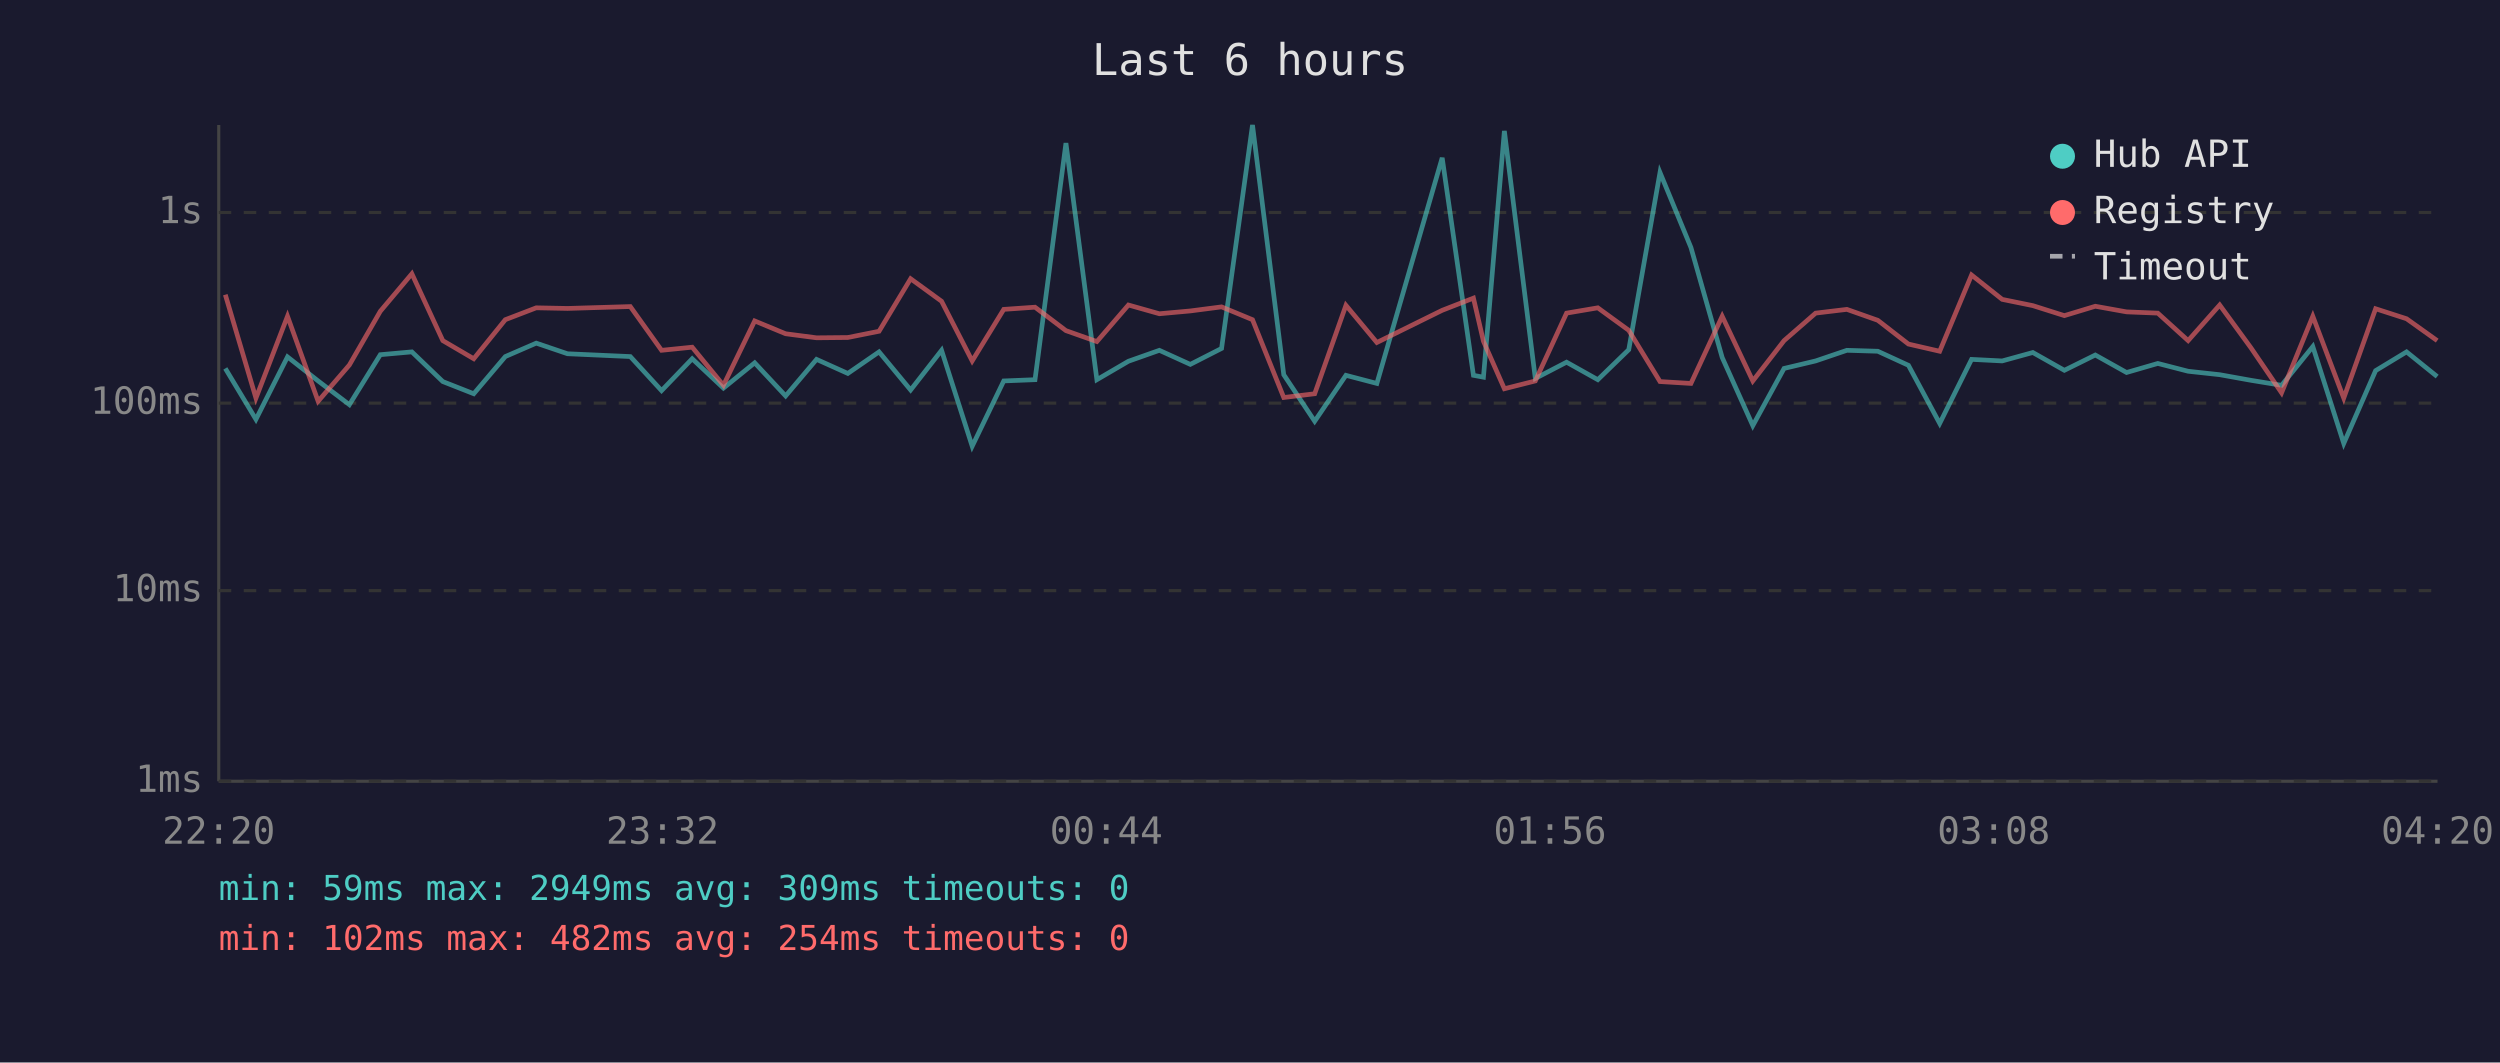
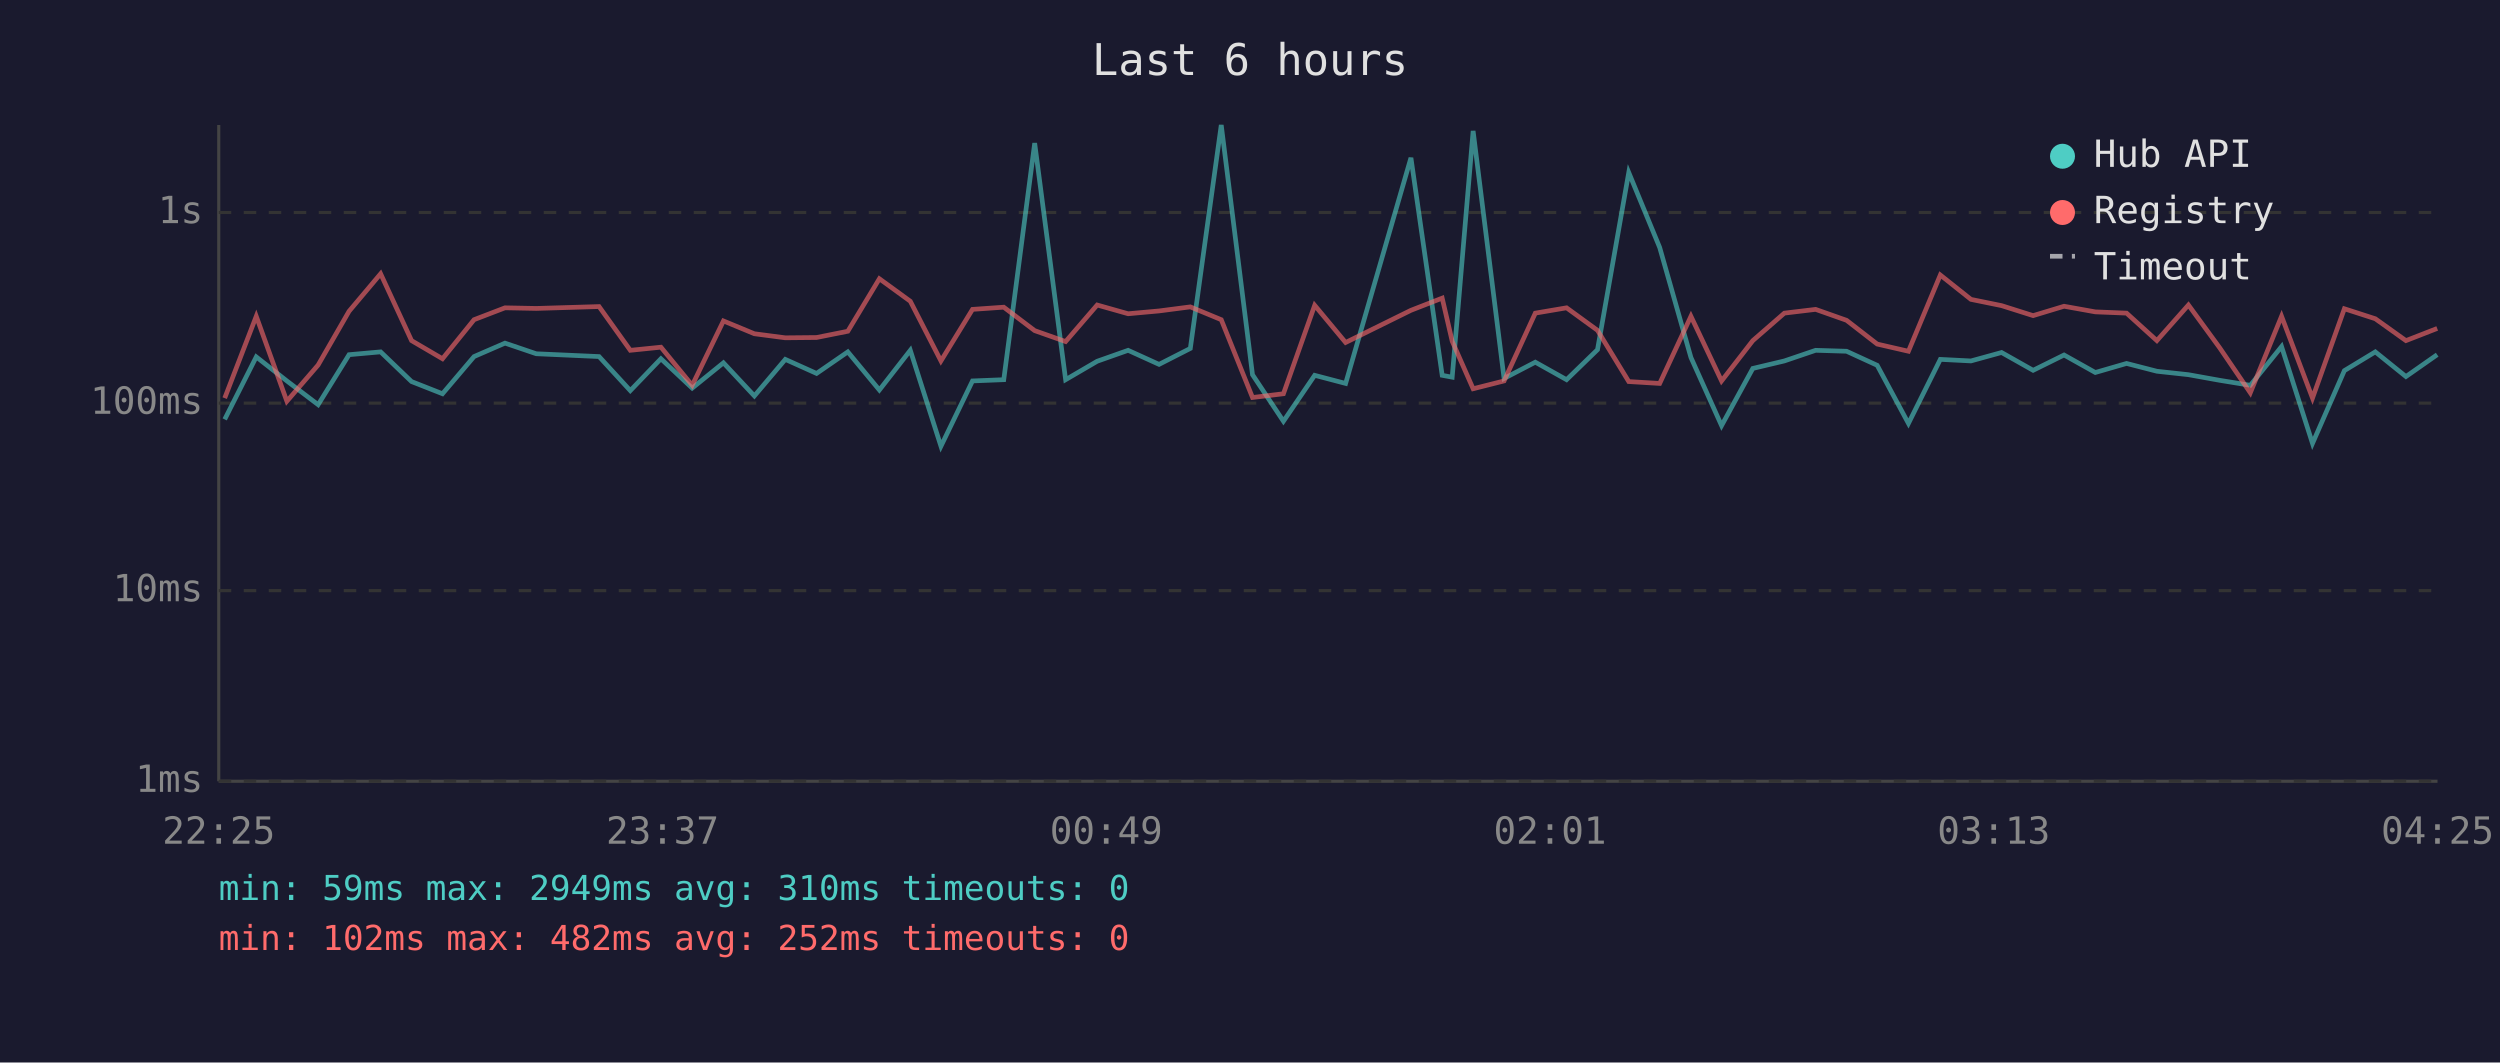
<svg xmlns="http://www.w3.org/2000/svg" viewBox="0 0 800 340" font-family="monospace" font-size="12">
  <rect width="800" height="340" fill="#1a1a2e" />
  <text x="400" y="24" fill="#e0e0e0" font-size="14" text-anchor="middle">Last 6 hours</text>
  <line x1="70" y1="40" x2="70" y2="250" stroke="#444" stroke-width="1" />
  <line x1="70" y1="250" x2="780" y2="250" stroke="#444" stroke-width="1" />
  <line x1="70" y1="250" x2="780" y2="250" stroke="#333" stroke-width="1" stroke-dasharray="4" />
  <text x="65" y="250" fill="#888" text-anchor="end" dominant-baseline="middle">1ms</text>
  <line x1="70" y1="189" x2="780" y2="189" stroke="#333" stroke-width="1" stroke-dasharray="4" />
  <text x="65" y="189" fill="#888" text-anchor="end" dominant-baseline="middle">10ms</text>
  <line x1="70" y1="129" x2="780" y2="129" stroke="#333" stroke-width="1" stroke-dasharray="4" />
  <text x="65" y="129" fill="#888" text-anchor="end" dominant-baseline="middle">100ms</text>
  <line x1="70" y1="68" x2="780" y2="68" stroke="#333" stroke-width="1" stroke-dasharray="4" />
  <text x="65" y="68" fill="#888" text-anchor="end" dominant-baseline="middle">1s</text>
-   <text x="70" y="270" fill="#888" text-anchor="middle">22:20</text>
-   <text x="212" y="270" fill="#888" text-anchor="middle">23:32</text>
-   <text x="354" y="270" fill="#888" text-anchor="middle">00:44</text>
-   <text x="496" y="270" fill="#888" text-anchor="middle">01:56</text>
-   <text x="638" y="270" fill="#888" text-anchor="middle">03:08</text>
-   <text x="780" y="270" fill="#888" text-anchor="middle">04:20</text>
-   <polyline points="72.1,117.9 81.9,134.2 92.0,114.2 101.8,121.9 111.8,129.5 121.7,113.5 131.8,112.6 141.7,122.1 151.6,126.0 161.7,114.1 171.6,109.8 181.6,113.2 201.7,114.1 211.7,125.0 221.5,114.8 231.5,124.2 241.5,116.1 251.4,126.7 261.3,115.0 271.3,119.5 281.3,112.6 291.4,124.8 301.3,112.1 311.1,142.8 321.2,121.9 331.2,121.5 341.1,45.8 351.0,121.5 361.1,115.6 371.0,112.1 380.9,116.6 390.9,111.5 400.8,40.0 410.8,119.9 420.7,134.8 430.7,120.1 440.6,122.7 461.5,50.5 471.5,120.1 474.7,120.7 481.4,41.9 491.3,121.1 501.3,115.9 511.3,121.5 521.2,111.9 531.2,55.2 541.1,79.2 551.1,114.4 560.9,136.2 570.9,117.9 581.0,115.5 591.0,112.1 600.9,112.4 610.7,116.9 620.7,135.5 630.9,115.0 640.7,115.5 650.5,112.8 660.6,118.5 670.5,113.6 680.5,119.2 690.5,116.3 700.2,118.8 710.3,119.9 720.3,121.7 730.1,123.3 740.1,110.9 750.0,141.9 760.2,118.6 770.1,112.6 779.9,120.5" fill="none" stroke="#4ecdc4" stroke-width="1.5" opacity="0.6" />
-   <polyline points="72.1,94.3 81.9,127.4 92.0,101.2 101.8,128.4 111.8,116.8 121.7,99.6 131.8,87.6 141.7,109.0 151.6,114.8 161.7,102.3 171.6,98.5 181.6,98.7 201.7,98.1 211.7,112.1 221.5,111.1 231.5,123.3 241.5,102.7 251.4,106.8 261.3,108.1 271.3,108.0 281.3,106.0 291.4,89.2 301.3,96.4 311.1,115.5 321.2,99.0 331.2,98.3 341.1,105.8 351.0,109.3 361.1,97.6 371.0,100.4 380.9,99.5 390.9,98.2 400.8,102.3 410.8,127.2 420.7,126.0 430.7,97.7 440.6,109.6 461.5,99.3 471.5,95.4 474.7,109.2 481.4,124.4 491.3,121.9 501.3,100.2 511.3,98.5 521.2,105.7 531.2,122.1 541.1,122.7 551.1,101.2 560.9,121.9 570.9,109.0 581.0,100.2 591.0,99.0 600.9,102.5 610.7,110.1 620.7,112.4 630.9,88.0 640.7,95.8 650.5,97.8 660.6,101.0 670.5,98.0 680.5,99.8 690.5,100.2 700.2,109.0 710.3,97.6 720.3,111.3 730.1,125.7 740.1,101.2 750.0,127.4 760.2,98.8 770.1,102.0 779.9,109.0" fill="none" stroke="#ff6b6b" stroke-width="1.5" opacity="0.6" />
+   <text x="70" y="270" fill="#888" text-anchor="middle">22:25</text>
+   <text x="212" y="270" fill="#888" text-anchor="middle">23:37</text>
+   <text x="354" y="270" fill="#888" text-anchor="middle">00:49</text>
+   <text x="496" y="270" fill="#888" text-anchor="middle">02:01</text>
+   <text x="638" y="270" fill="#888" text-anchor="middle">03:13</text>
+   <text x="780" y="270" fill="#888" text-anchor="middle">04:25</text>
+   <polyline points="71.9,134.2 82.0,114.2 91.8,121.9 101.8,129.5 111.7,113.5 121.8,112.6 131.7,122.1 141.6,126.0 151.7,114.1 161.6,109.8 171.6,113.2 191.7,114.1 201.7,125.0 211.5,114.8 221.5,124.2 231.5,116.1 241.4,126.7 251.3,115.0 261.3,119.5 271.3,112.6 281.4,124.8 291.3,112.1 301.1,142.8 311.2,121.9 321.2,121.5 331.1,45.8 341.0,121.5 351.1,115.6 361.0,112.1 370.9,116.6 380.9,111.5 390.8,40.0 400.8,119.9 410.7,134.8 420.7,120.1 430.6,122.7 451.5,50.5 461.5,120.1 464.7,120.7 471.4,41.9 481.3,121.1 491.3,115.9 501.3,121.5 511.2,111.9 521.2,55.2 531.1,79.2 541.1,114.4 550.9,136.2 560.9,117.9 571.0,115.5 581.0,112.1 590.9,112.4 600.7,116.9 610.7,135.5 620.9,115.0 630.7,115.5 640.5,112.8 650.6,118.5 660.5,113.6 670.5,119.2 680.5,116.3 690.2,118.8 700.3,119.9 710.3,121.7 720.1,123.3 730.1,110.9 740.0,141.9 750.2,118.6 760.1,112.6 769.9,120.5 779.9,113.5" fill="none" stroke="#4ecdc4" stroke-width="1.5" opacity="0.6" />
+   <polyline points="71.9,127.4 82.0,101.2 91.8,128.4 101.8,116.8 111.7,99.6 121.8,87.6 131.7,109.0 141.6,114.8 151.7,102.3 161.6,98.5 171.6,98.7 191.7,98.1 201.7,112.1 211.5,111.1 221.5,123.3 231.5,102.7 241.4,106.8 251.3,108.1 261.3,108.0 271.3,106.0 281.4,89.2 291.3,96.4 301.1,115.5 311.2,99.0 321.2,98.3 331.1,105.8 341.0,109.3 351.1,97.6 361.0,100.4 370.9,99.5 380.9,98.2 390.8,102.3 400.8,127.2 410.7,126.0 420.7,97.7 430.6,109.6 451.5,99.3 461.5,95.4 464.7,109.2 471.4,124.4 481.3,121.9 491.3,100.2 501.3,98.5 511.2,105.7 521.2,122.1 531.1,122.7 541.1,101.2 550.9,121.9 560.9,109.0 571.0,100.2 581.0,99.0 590.9,102.5 600.7,110.1 610.7,112.4 620.9,88.0 630.7,95.8 640.5,97.8 650.6,101.0 660.5,98.0 670.5,99.8 680.5,100.2 690.2,109.0 700.3,97.6 710.3,111.3 720.1,125.7 730.1,101.2 740.0,127.4 750.2,98.8 760.1,102.0 769.9,109.0 779.9,105.1" fill="none" stroke="#ff6b6b" stroke-width="1.5" opacity="0.6" />
  <circle cx="660" cy="50" r="4" fill="#4ecdc4" />
  <text x="670" y="50" fill="#e0e0e0" dominant-baseline="middle">Hub API</text>
  <circle cx="660" cy="68" r="4" fill="#ff6b6b" />
  <text x="670" y="68" fill="#e0e0e0" dominant-baseline="middle">Registry</text>
  <line x1="656" y1="82" x2="664" y2="82" stroke="#e0e0e0" stroke-width="1.5" stroke-dasharray="4,3" opacity="0.7" />
  <text x="670" y="86" fill="#e0e0e0" dominant-baseline="middle">Timeout</text>
-   <text x="70" y="288" fill="#4ecdc4" font-size="11">min: 59ms  max: 2949ms  avg: 309ms  timeouts: 0</text>
-   <text x="70" y="304" fill="#ff6b6b" font-size="11">min: 102ms  max: 482ms  avg: 254ms  timeouts: 0</text>
+   <text x="70" y="288" fill="#4ecdc4" font-size="11">min: 59ms  max: 2949ms  avg: 310ms  timeouts: 0</text>
+   <text x="70" y="304" fill="#ff6b6b" font-size="11">min: 102ms  max: 482ms  avg: 252ms  timeouts: 0</text>
</svg>
